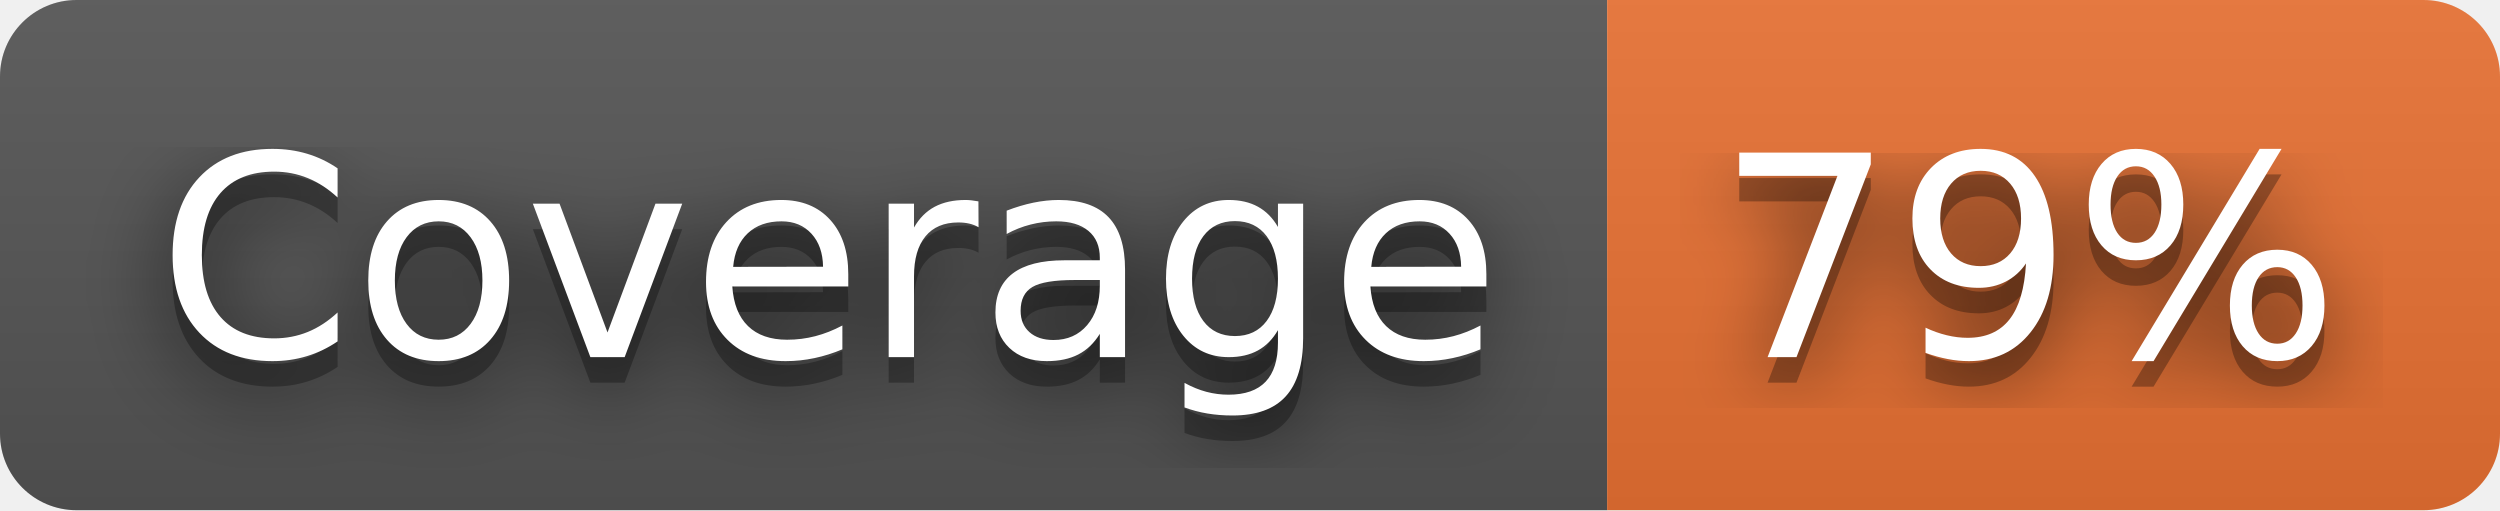
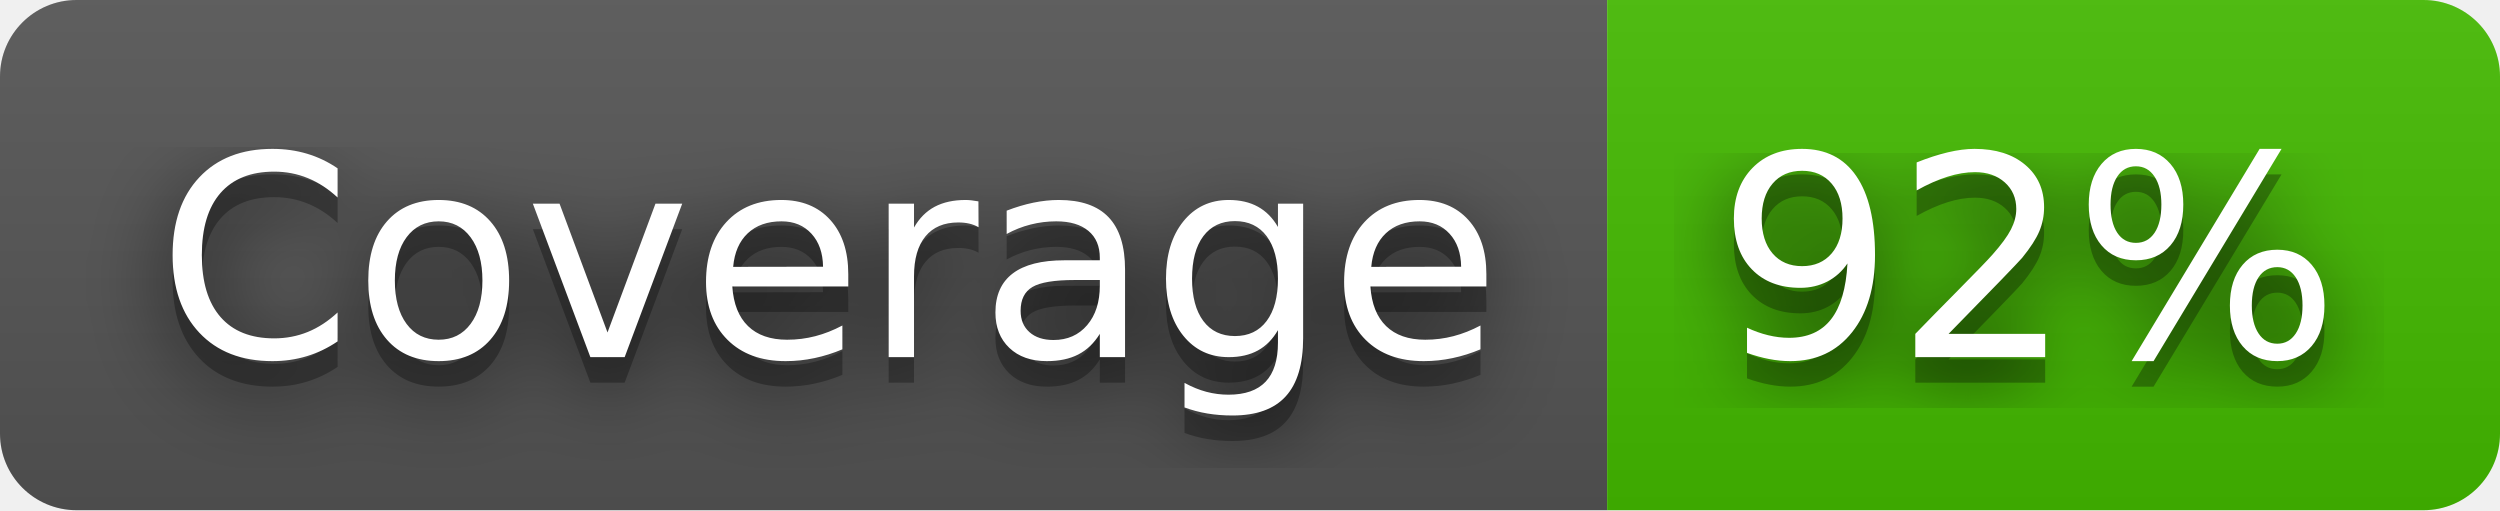
- <svg xmlns="http://www.w3.org/2000/svg" width="98" height="20" role="img" aria-label="Coverage: 79%">
+ <svg xmlns="http://www.w3.org/2000/svg" width="98" height="20" role="img" aria-label="Coverage: 92%">
  <filter id="blur">
    <feGaussianBlur stdDeviation="16" />
  </filter>
  <linearGradient id="s" x2="0" y2="100%">
    <stop offset="0" stop-color="#bbb" stop-opacity=".1" />
    <stop offset="1" stop-opacity=".1" />
  </linearGradient>
  <clipPath id="r">
    <rect width="98" height="20" rx="3" />
  </clipPath>
  <g clip-path="url(#r)">
    <rect width="63" height="20" fill="#555" />
-     <rect x="63" width="35" height="20" fill="#ea7233" />
+     <rect x="63" width="35" height="20" fill="#4b0" />
    <rect width="98" height="20" fill="url(#s)" />
  </g>
  <g fill="#fff" text-anchor="middle" font-family="Verdana,Geneva,DejaVu Sans,sans-serif" text-rendering="geometricPrecision" font-size="110">
    <g transform="scale(.1)">
      <g aria-hidden="true" fill="#010101">
        <text x="325" y="150" fill-opacity=".8" filter="url(#blur)" textLength="530">Coverage</text>
        <text x="325" y="150" fill-opacity=".3" textLength="530">Coverage</text>
      </g>
      <text x="325" y="140" textLength="530">Coverage</text>
    </g>
    <g transform="scale(.1)">
      <g aria-hidden="true" fill="#010101">
-         <text x="795" y="150" fill-opacity=".8" filter="url(#blur)" textLength="250">79%</text>
-         <text x="795" y="150" fill-opacity=".3" textLength="250">79%</text>
+         <text x="795" y="150" fill-opacity=".8" filter="url(#blur)" textLength="250">92%</text>
+         <text x="795" y="150" fill-opacity=".3" textLength="250">92%</text>
      </g>
-       <text x="795" y="140" textLength="250">79%</text>
+       <text x="795" y="140" textLength="250">92%</text>
    </g>
  </g>
</svg>
